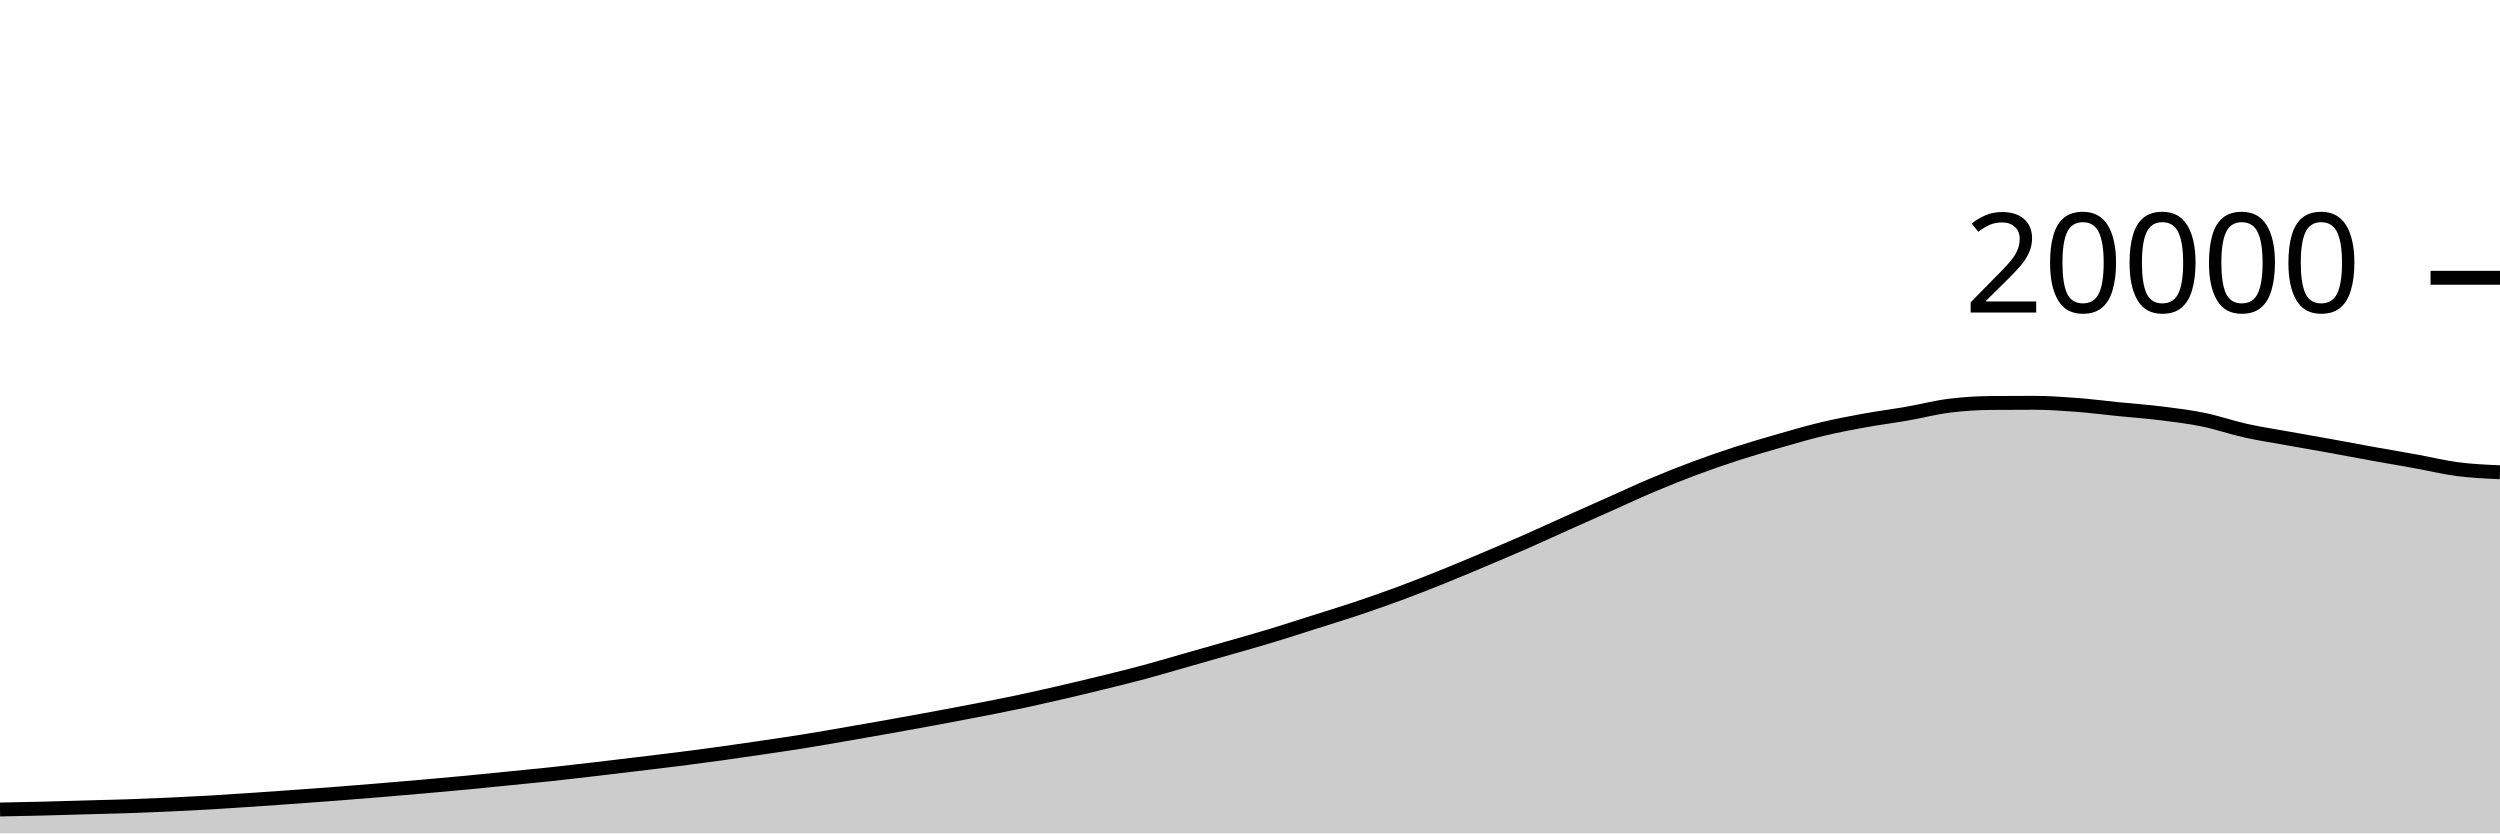
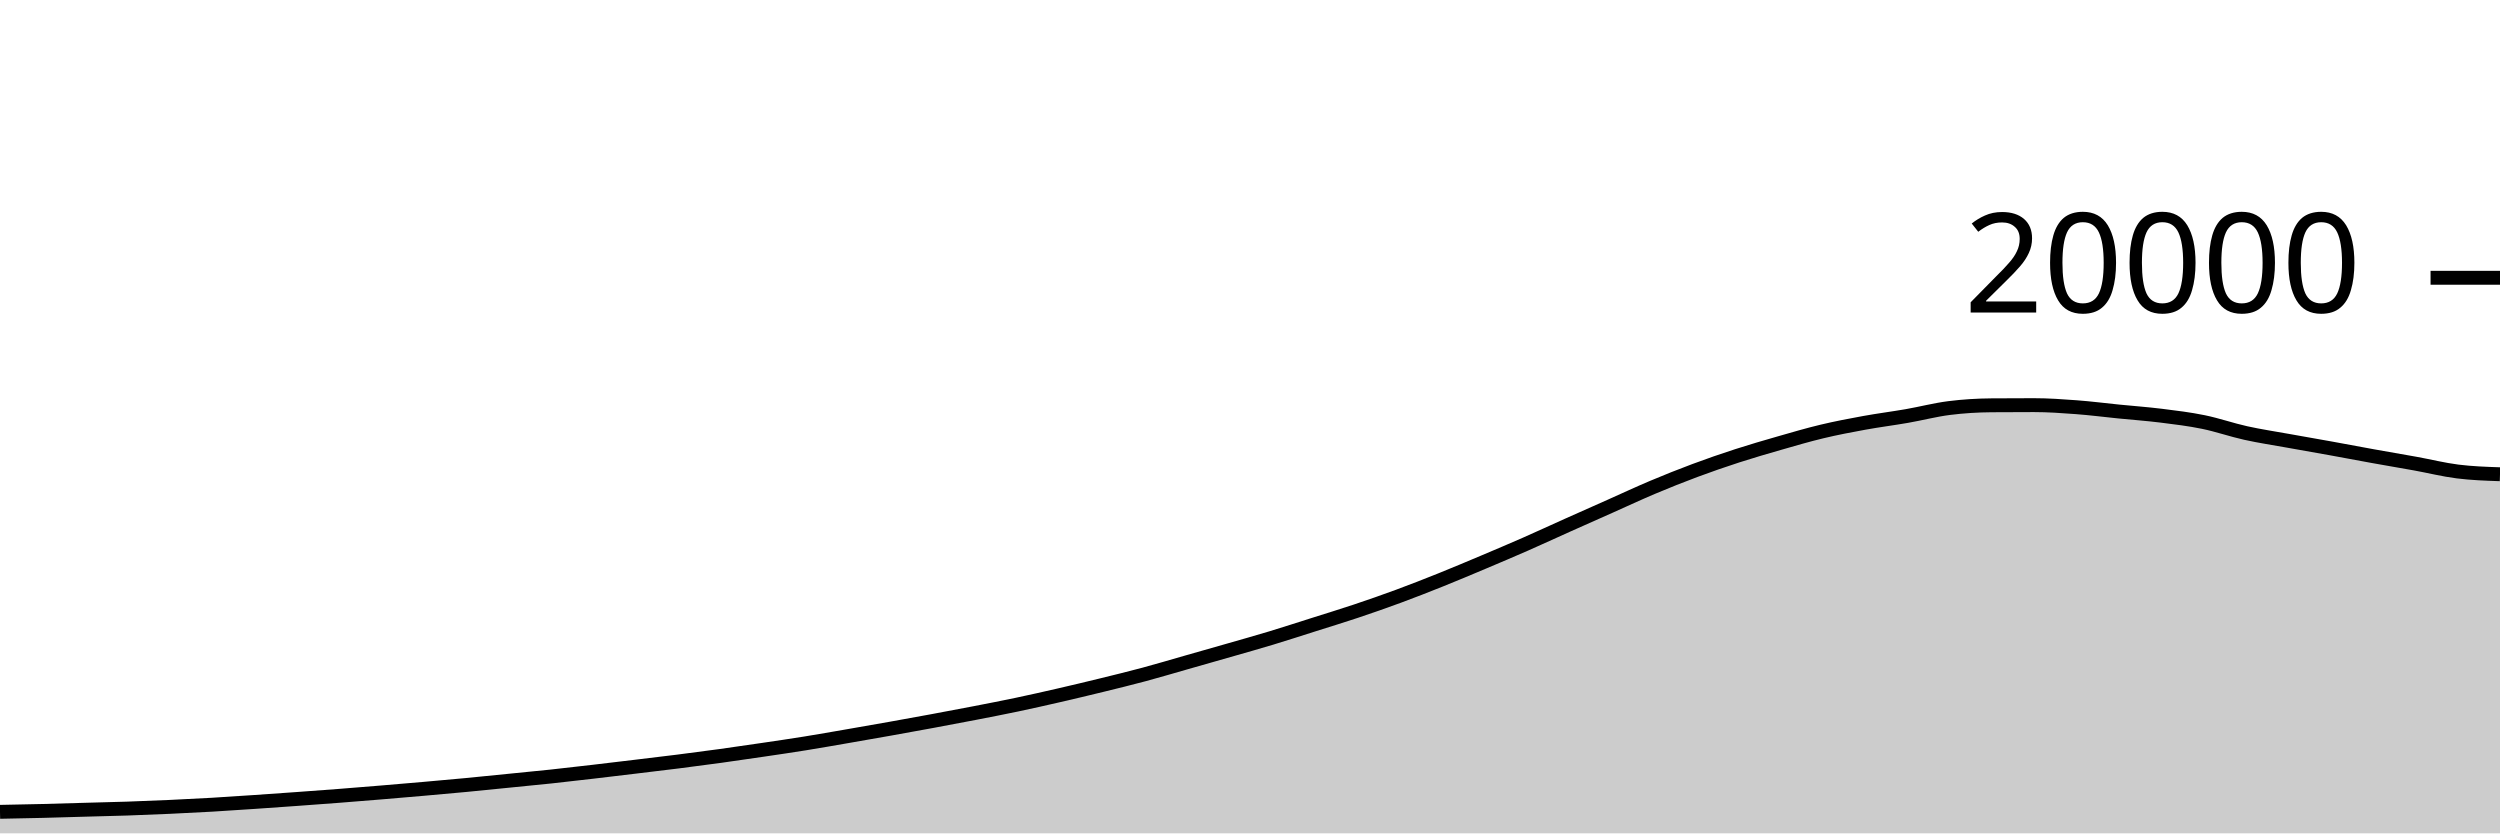
<svg xmlns="http://www.w3.org/2000/svg" viewBox="0 0 180 60">
  <g transform="translate(0,20)">
-     <path class="area" fill="rgba(0, 0, 0, 0.2)" d="M0,38.284C1.017,38.264,2.034,38.245,3.051,38.22C4.068,38.195,5.085,38.162,6.102,38.134C7.119,38.106,8.136,38.084,9.153,38.05C10.169,38.016,11.186,37.974,12.203,37.928C13.22,37.882,14.237,37.831,15.254,37.772C16.271,37.713,17.288,37.643,18.305,37.574C19.322,37.505,20.339,37.433,21.356,37.36C22.373,37.287,23.39,37.213,24.407,37.134C25.424,37.055,26.441,36.972,27.458,36.888C28.475,36.804,29.492,36.717,30.508,36.628C31.525,36.539,32.542,36.449,33.559,36.352C34.576,36.255,35.593,36.15,36.61,36.048C37.627,35.946,38.644,35.851,39.661,35.742C40.678,35.633,41.695,35.514,42.712,35.396C43.729,35.278,44.746,35.154,45.763,35.032C46.78,34.91,47.797,34.791,48.814,34.662C49.831,34.533,50.847,34.4,51.864,34.26C52.881,34.12,53.898,33.97,54.915,33.82C55.932,33.67,56.949,33.522,57.966,33.358C58.983,33.194,60,33.014,61.017,32.838C62.034,32.662,63.051,32.485,64.068,32.304C65.085,32.123,66.102,31.938,67.119,31.75C68.136,31.562,69.153,31.371,70.169,31.174C71.186,30.977,72.203,30.78,73.22,30.566C74.237,30.352,75.254,30.122,76.271,29.888C77.288,29.654,78.305,29.411,79.322,29.162C80.339,28.913,81.356,28.665,82.373,28.392C83.39,28.119,84.407,27.814,85.424,27.524C86.441,27.234,87.458,26.946,88.475,26.654C89.492,26.362,90.508,26.078,91.525,25.77C92.542,25.462,93.559,25.13,94.576,24.808C95.593,24.486,96.61,24.176,97.627,23.836C98.644,23.496,99.661,23.141,100.678,22.766C101.695,22.391,102.712,21.992,103.729,21.584C104.746,21.176,105.763,20.747,106.78,20.318C107.797,19.889,108.814,19.459,109.831,19.012C110.847,18.565,111.864,18.093,112.881,17.638C113.898,17.183,114.915,16.733,115.932,16.28C116.949,15.827,117.966,15.351,118.983,14.922C120,14.493,121.017,14.087,122.034,13.708C123.051,13.329,124.068,12.977,125.085,12.648C126.102,12.319,127.119,12.024,128.136,11.732C129.153,11.44,130.169,11.141,131.186,10.898C132.203,10.655,133.22,10.461,134.237,10.276C135.254,10.091,136.271,9.963,137.288,9.786C138.305,9.609,139.322,9.341,140.339,9.212C141.356,9.083,142.373,9.022,143.39,9.014C144.407,9.006,145.424,9.002,146.441,9.002C147.458,9.002,148.475,9.074,149.492,9.15C150.508,9.226,151.525,9.358,152.542,9.46C153.559,9.562,154.576,9.634,155.593,9.76C156.61,9.886,157.627,10.01,158.644,10.218C159.661,10.426,160.678,10.785,161.695,11.01C162.712,11.235,163.729,11.386,164.746,11.57C165.763,11.754,166.78,11.928,167.797,12.112C168.814,12.296,169.831,12.491,170.847,12.674C171.864,12.857,172.881,13.028,173.898,13.212C174.915,13.396,175.932,13.648,176.949,13.78C177.966,13.912,178.983,13.957,180,14.002L180,40C178.983,40,177.966,40,176.949,40C175.932,40,174.915,40,173.898,40C172.881,40,171.864,40,170.847,40C169.831,40,168.814,40,167.797,40C166.78,40,165.763,40,164.746,40C163.729,40,162.712,40,161.695,40C160.678,40,159.661,40,158.644,40C157.627,40,156.61,40,155.593,40C154.576,40,153.559,40,152.542,40C151.525,40,150.508,40,149.492,40C148.475,40,147.458,40,146.441,40C145.424,40,144.407,40,143.39,40C142.373,40,141.356,40,140.339,40C139.322,40,138.305,40,137.288,40C136.271,40,135.254,40,134.237,40C133.22,40,132.203,40,131.186,40C130.169,40,129.153,40,128.136,40C127.119,40,126.102,40,125.085,40C124.068,40,123.051,40,122.034,40C121.017,40,120,40,118.983,40C117.966,40,116.949,40,115.932,40C114.915,40,113.898,40,112.881,40C111.864,40,110.847,40,109.831,40C108.814,40,107.797,40,106.78,40C105.763,40,104.746,40,103.729,40C102.712,40,101.695,40,100.678,40C99.661,40,98.644,40,97.627,40C96.61,40,95.593,40,94.576,40C93.559,40,92.542,40,91.525,40C90.508,40,89.492,40,88.475,40C87.458,40,86.441,40,85.424,40C84.407,40,83.39,40,82.373,40C81.356,40,80.339,40,79.322,40C78.305,40,77.288,40,76.271,40C75.254,40,74.237,40,73.22,40C72.203,40,71.186,40,70.169,40C69.153,40,68.136,40,67.119,40C66.102,40,65.085,40,64.068,40C63.051,40,62.034,40,61.017,40C60,40,58.983,40,57.966,40C56.949,40,55.932,40,54.915,40C53.898,40,52.881,40,51.864,40C50.847,40,49.831,40,48.814,40C47.797,40,46.78,40,45.763,40C44.746,40,43.729,40,42.712,40C41.695,40,40.678,40,39.661,40C38.644,40,37.627,40,36.61,40C35.593,40,34.576,40,33.559,40C32.542,40,31.525,40,30.508,40C29.492,40,28.475,40,27.458,40C26.441,40,25.424,40,24.407,40C23.39,40,22.373,40,21.356,40C20.339,40,19.322,40,18.305,40C17.288,40,16.271,40,15.254,40C14.237,40,13.22,40,12.203,40C11.186,40,10.169,40,9.153,40C8.136,40,7.119,40,6.102,40C5.085,40,4.068,40,3.051,40C2.034,40,1.017,40,0,40Z" />
-     <path class="line" stroke="black" fill="none" d="M0,38.284C1.017,38.264,2.034,38.245,3.051,38.22C4.068,38.195,5.085,38.162,6.102,38.134C7.119,38.106,8.136,38.084,9.153,38.05C10.169,38.016,11.186,37.974,12.203,37.928C13.22,37.882,14.237,37.831,15.254,37.772C16.271,37.713,17.288,37.643,18.305,37.574C19.322,37.505,20.339,37.433,21.356,37.36C22.373,37.287,23.39,37.213,24.407,37.134C25.424,37.055,26.441,36.972,27.458,36.888C28.475,36.804,29.492,36.717,30.508,36.628C31.525,36.539,32.542,36.449,33.559,36.352C34.576,36.255,35.593,36.15,36.61,36.048C37.627,35.946,38.644,35.851,39.661,35.742C40.678,35.633,41.695,35.514,42.712,35.396C43.729,35.278,44.746,35.154,45.763,35.032C46.78,34.91,47.797,34.791,48.814,34.662C49.831,34.533,50.847,34.4,51.864,34.26C52.881,34.12,53.898,33.97,54.915,33.82C55.932,33.67,56.949,33.522,57.966,33.358C58.983,33.194,60,33.014,61.017,32.838C62.034,32.662,63.051,32.485,64.068,32.304C65.085,32.123,66.102,31.938,67.119,31.75C68.136,31.562,69.153,31.371,70.169,31.174C71.186,30.977,72.203,30.78,73.22,30.566C74.237,30.352,75.254,30.122,76.271,29.888C77.288,29.654,78.305,29.411,79.322,29.162C80.339,28.913,81.356,28.665,82.373,28.392C83.39,28.119,84.407,27.814,85.424,27.524C86.441,27.234,87.458,26.946,88.475,26.654C89.492,26.362,90.508,26.078,91.525,25.77C92.542,25.462,93.559,25.13,94.576,24.808C95.593,24.486,96.61,24.176,97.627,23.836C98.644,23.496,99.661,23.141,100.678,22.766C101.695,22.391,102.712,21.992,103.729,21.584C104.746,21.176,105.763,20.747,106.78,20.318C107.797,19.889,108.814,19.459,109.831,19.012C110.847,18.565,111.864,18.093,112.881,17.638C113.898,17.183,114.915,16.733,115.932,16.28C116.949,15.827,117.966,15.351,118.983,14.922C120,14.493,121.017,14.087,122.034,13.708C123.051,13.329,124.068,12.977,125.085,12.648C126.102,12.319,127.119,12.024,128.136,11.732C129.153,11.44,130.169,11.141,131.186,10.898C132.203,10.655,133.22,10.461,134.237,10.276C135.254,10.091,136.271,9.963,137.288,9.786C138.305,9.609,139.322,9.341,140.339,9.212C141.356,9.083,142.373,9.022,143.39,9.014C144.407,9.006,145.424,9.002,146.441,9.002C147.458,9.002,148.475,9.074,149.492,9.15C150.508,9.226,151.525,9.358,152.542,9.46C153.559,9.562,154.576,9.634,155.593,9.76C156.61,9.886,157.627,10.01,158.644,10.218C159.661,10.426,160.678,10.785,161.695,11.01C162.712,11.235,163.729,11.386,164.746,11.57C165.763,11.754,166.78,11.928,167.797,12.112C168.814,12.296,169.831,12.491,170.847,12.674C171.864,12.857,172.881,13.028,173.898,13.212C174.915,13.396,175.932,13.648,176.949,13.78C177.966,13.912,178.983,13.957,180,14.002" />
+     <path class="area" fill="rgba(0, 0, 0, 0.2)" d="M0,38.452C1.017,38.432,2.034,38.413,3.051,38.388C4.068,38.363,5.085,38.33,6.102,38.302C7.119,38.274,8.136,38.252,9.153,38.218C10.169,38.184,11.186,38.142,12.203,38.096C13.22,38.05,14.237,37.999,15.254,37.94C16.271,37.881,17.288,37.811,18.305,37.742C19.322,37.673,20.339,37.601,21.356,37.528C22.373,37.455,23.39,37.381,24.407,37.302C25.424,37.223,26.441,37.14,27.458,37.056C28.475,36.972,29.492,36.885,30.508,36.796C31.525,36.707,32.542,36.617,33.559,36.52C34.576,36.423,35.593,36.318,36.61,36.216C37.627,36.114,38.644,36.019,39.661,35.91C40.678,35.801,41.695,35.682,42.712,35.564C43.729,35.446,44.746,35.322,45.763,35.2C46.78,35.078,47.797,34.959,48.814,34.83C49.831,34.701,50.847,34.568,51.864,34.428C52.881,34.288,53.898,34.138,54.915,33.988C55.932,33.838,56.949,33.69,57.966,33.526C58.983,33.362,60,33.182,61.017,33.006C62.034,32.83,63.051,32.653,64.068,32.472C65.085,32.291,66.102,32.106,67.119,31.918C68.136,31.73,69.153,31.539,70.169,31.342C71.186,31.145,72.203,30.948,73.22,30.734C74.237,30.52,75.254,30.29,76.271,30.056C77.288,29.822,78.305,29.579,79.322,29.33C80.339,29.081,81.356,28.833,82.373,28.56C83.39,28.287,84.407,27.982,85.424,27.692C86.441,27.402,87.458,27.114,88.475,26.822C89.492,26.53,90.508,26.246,91.525,25.938C92.542,25.63,93.559,25.298,94.576,24.976C95.593,24.654,96.61,24.344,97.627,24.004C98.644,23.664,99.661,23.309,100.678,22.934C101.695,22.559,102.712,22.16,103.729,21.752C104.746,21.344,105.763,20.915,106.78,20.486C107.797,20.057,108.814,19.627,109.831,19.18C110.847,18.733,111.864,18.261,112.881,17.806C113.898,17.351,114.915,16.901,115.932,16.448C116.949,15.995,117.966,15.519,118.983,15.09C120,14.661,121.017,14.255,122.034,13.876C123.051,13.497,124.068,13.145,125.085,12.816C126.102,12.487,127.119,12.192,128.136,11.9C129.153,11.608,130.169,11.309,131.186,11.066C132.203,10.823,133.22,10.629,134.237,10.444C135.254,10.259,136.271,10.131,137.288,9.954C138.305,9.777,139.322,9.509,140.339,9.38C141.356,9.251,142.373,9.19,143.39,9.182C144.407,9.174,145.424,9.17,146.441,9.17C147.458,9.17,148.475,9.242,149.492,9.318C150.508,9.394,151.525,9.526,152.542,9.628C153.559,9.73,154.576,9.802,155.593,9.928C156.61,10.054,157.627,10.178,158.644,10.386C159.661,10.594,160.678,10.953,161.695,11.178C162.712,11.403,163.729,11.554,164.746,11.738C165.763,11.922,166.78,12.096,167.797,12.28C168.814,12.464,169.831,12.659,170.847,12.842C171.864,13.025,172.881,13.196,173.898,13.38C174.915,13.564,175.932,13.82,176.949,13.948C177.966,14.076,178.983,14.111,180,14.146L180,40C178.983,40,177.966,40,176.949,40C175.932,40,174.915,40,173.898,40C172.881,40,171.864,40,170.847,40C169.831,40,168.814,40,167.797,40C166.78,40,165.763,40,164.746,40C163.729,40,162.712,40,161.695,40C160.678,40,159.661,40,158.644,40C157.627,40,156.61,40,155.593,40C154.576,40,153.559,40,152.542,40C151.525,40,150.508,40,149.492,40C148.475,40,147.458,40,146.441,40C145.424,40,144.407,40,143.39,40C142.373,40,141.356,40,140.339,40C139.322,40,138.305,40,137.288,40C136.271,40,135.254,40,134.237,40C133.22,40,132.203,40,131.186,40C130.169,40,129.153,40,128.136,40C127.119,40,126.102,40,125.085,40C124.068,40,123.051,40,122.034,40C121.017,40,120,40,118.983,40C117.966,40,116.949,40,115.932,40C114.915,40,113.898,40,112.881,40C111.864,40,110.847,40,109.831,40C108.814,40,107.797,40,106.78,40C105.763,40,104.746,40,103.729,40C102.712,40,101.695,40,100.678,40C99.661,40,98.644,40,97.627,40C96.61,40,95.593,40,94.576,40C93.559,40,92.542,40,91.525,40C90.508,40,89.492,40,88.475,40C87.458,40,86.441,40,85.424,40C84.407,40,83.39,40,82.373,40C81.356,40,80.339,40,79.322,40C78.305,40,77.288,40,76.271,40C75.254,40,74.237,40,73.22,40C72.203,40,71.186,40,70.169,40C69.153,40,68.136,40,67.119,40C66.102,40,65.085,40,64.068,40C63.051,40,62.034,40,61.017,40C60,40,58.983,40,57.966,40C56.949,40,55.932,40,54.915,40C53.898,40,52.881,40,51.864,40C50.847,40,49.831,40,48.814,40C47.797,40,46.78,40,45.763,40C44.746,40,43.729,40,42.712,40C41.695,40,40.678,40,39.661,40C38.644,40,37.627,40,36.61,40C35.593,40,34.576,40,33.559,40C32.542,40,31.525,40,30.508,40C29.492,40,28.475,40,27.458,40C26.441,40,25.424,40,24.407,40C23.39,40,22.373,40,21.356,40C20.339,40,19.322,40,18.305,40C17.288,40,16.271,40,15.254,40C14.237,40,13.22,40,12.203,40C11.186,40,10.169,40,9.153,40C8.136,40,7.119,40,6.102,40C5.085,40,4.068,40,3.051,40C2.034,40,1.017,40,0,40Z" />
+     <path class="line" stroke="black" fill="none" d="M0,38.452C1.017,38.432,2.034,38.413,3.051,38.388C4.068,38.363,5.085,38.33,6.102,38.302C7.119,38.274,8.136,38.252,9.153,38.218C10.169,38.184,11.186,38.142,12.203,38.096C13.22,38.05,14.237,37.999,15.254,37.94C16.271,37.881,17.288,37.811,18.305,37.742C19.322,37.673,20.339,37.601,21.356,37.528C22.373,37.455,23.39,37.381,24.407,37.302C25.424,37.223,26.441,37.14,27.458,37.056C28.475,36.972,29.492,36.885,30.508,36.796C31.525,36.707,32.542,36.617,33.559,36.52C34.576,36.423,35.593,36.318,36.61,36.216C37.627,36.114,38.644,36.019,39.661,35.91C40.678,35.801,41.695,35.682,42.712,35.564C43.729,35.446,44.746,35.322,45.763,35.2C46.78,35.078,47.797,34.959,48.814,34.83C49.831,34.701,50.847,34.568,51.864,34.428C52.881,34.288,53.898,34.138,54.915,33.988C55.932,33.838,56.949,33.69,57.966,33.526C58.983,33.362,60,33.182,61.017,33.006C62.034,32.83,63.051,32.653,64.068,32.472C65.085,32.291,66.102,32.106,67.119,31.918C68.136,31.73,69.153,31.539,70.169,31.342C71.186,31.145,72.203,30.948,73.22,30.734C74.237,30.52,75.254,30.29,76.271,30.056C77.288,29.822,78.305,29.579,79.322,29.33C80.339,29.081,81.356,28.833,82.373,28.56C83.39,28.287,84.407,27.982,85.424,27.692C86.441,27.402,87.458,27.114,88.475,26.822C89.492,26.53,90.508,26.246,91.525,25.938C92.542,25.63,93.559,25.298,94.576,24.976C95.593,24.654,96.61,24.344,97.627,24.004C98.644,23.664,99.661,23.309,100.678,22.934C101.695,22.559,102.712,22.16,103.729,21.752C104.746,21.344,105.763,20.915,106.78,20.486C107.797,20.057,108.814,19.627,109.831,19.18C110.847,18.733,111.864,18.261,112.881,17.806C113.898,17.351,114.915,16.901,115.932,16.448C116.949,15.995,117.966,15.519,118.983,15.09C120,14.661,121.017,14.255,122.034,13.876C123.051,13.497,124.068,13.145,125.085,12.816C126.102,12.487,127.119,12.192,128.136,11.9C129.153,11.608,130.169,11.309,131.186,11.066C132.203,10.823,133.22,10.629,134.237,10.444C135.254,10.259,136.271,10.131,137.288,9.954C138.305,9.777,139.322,9.509,140.339,9.38C141.356,9.251,142.373,9.19,143.39,9.182C144.407,9.174,145.424,9.17,146.441,9.17C147.458,9.17,148.475,9.242,149.492,9.318C150.508,9.394,151.525,9.526,152.542,9.628C153.559,9.73,154.576,9.802,155.593,9.928C156.61,10.054,157.627,10.178,158.644,10.386C159.661,10.594,160.678,10.953,161.695,11.178C162.712,11.403,163.729,11.554,164.746,11.738C165.763,11.922,166.78,12.096,167.797,12.28C168.814,12.464,169.831,12.659,170.847,12.842C171.864,13.025,172.881,13.196,173.898,13.38C174.915,13.564,175.932,13.82,176.949,13.948C177.966,14.076,178.983,14.111,180,14.146" />
    <path class="axis-ceiling" stroke-width="1" stroke="black" fill="none" d="M175,0L180,0" />
    <text class="axis-ceiling-label" font-family="sans-serif" text-anchor="end" font-size="10px" x="170" y="2.5">20000</text>
  </g>
</svg>
